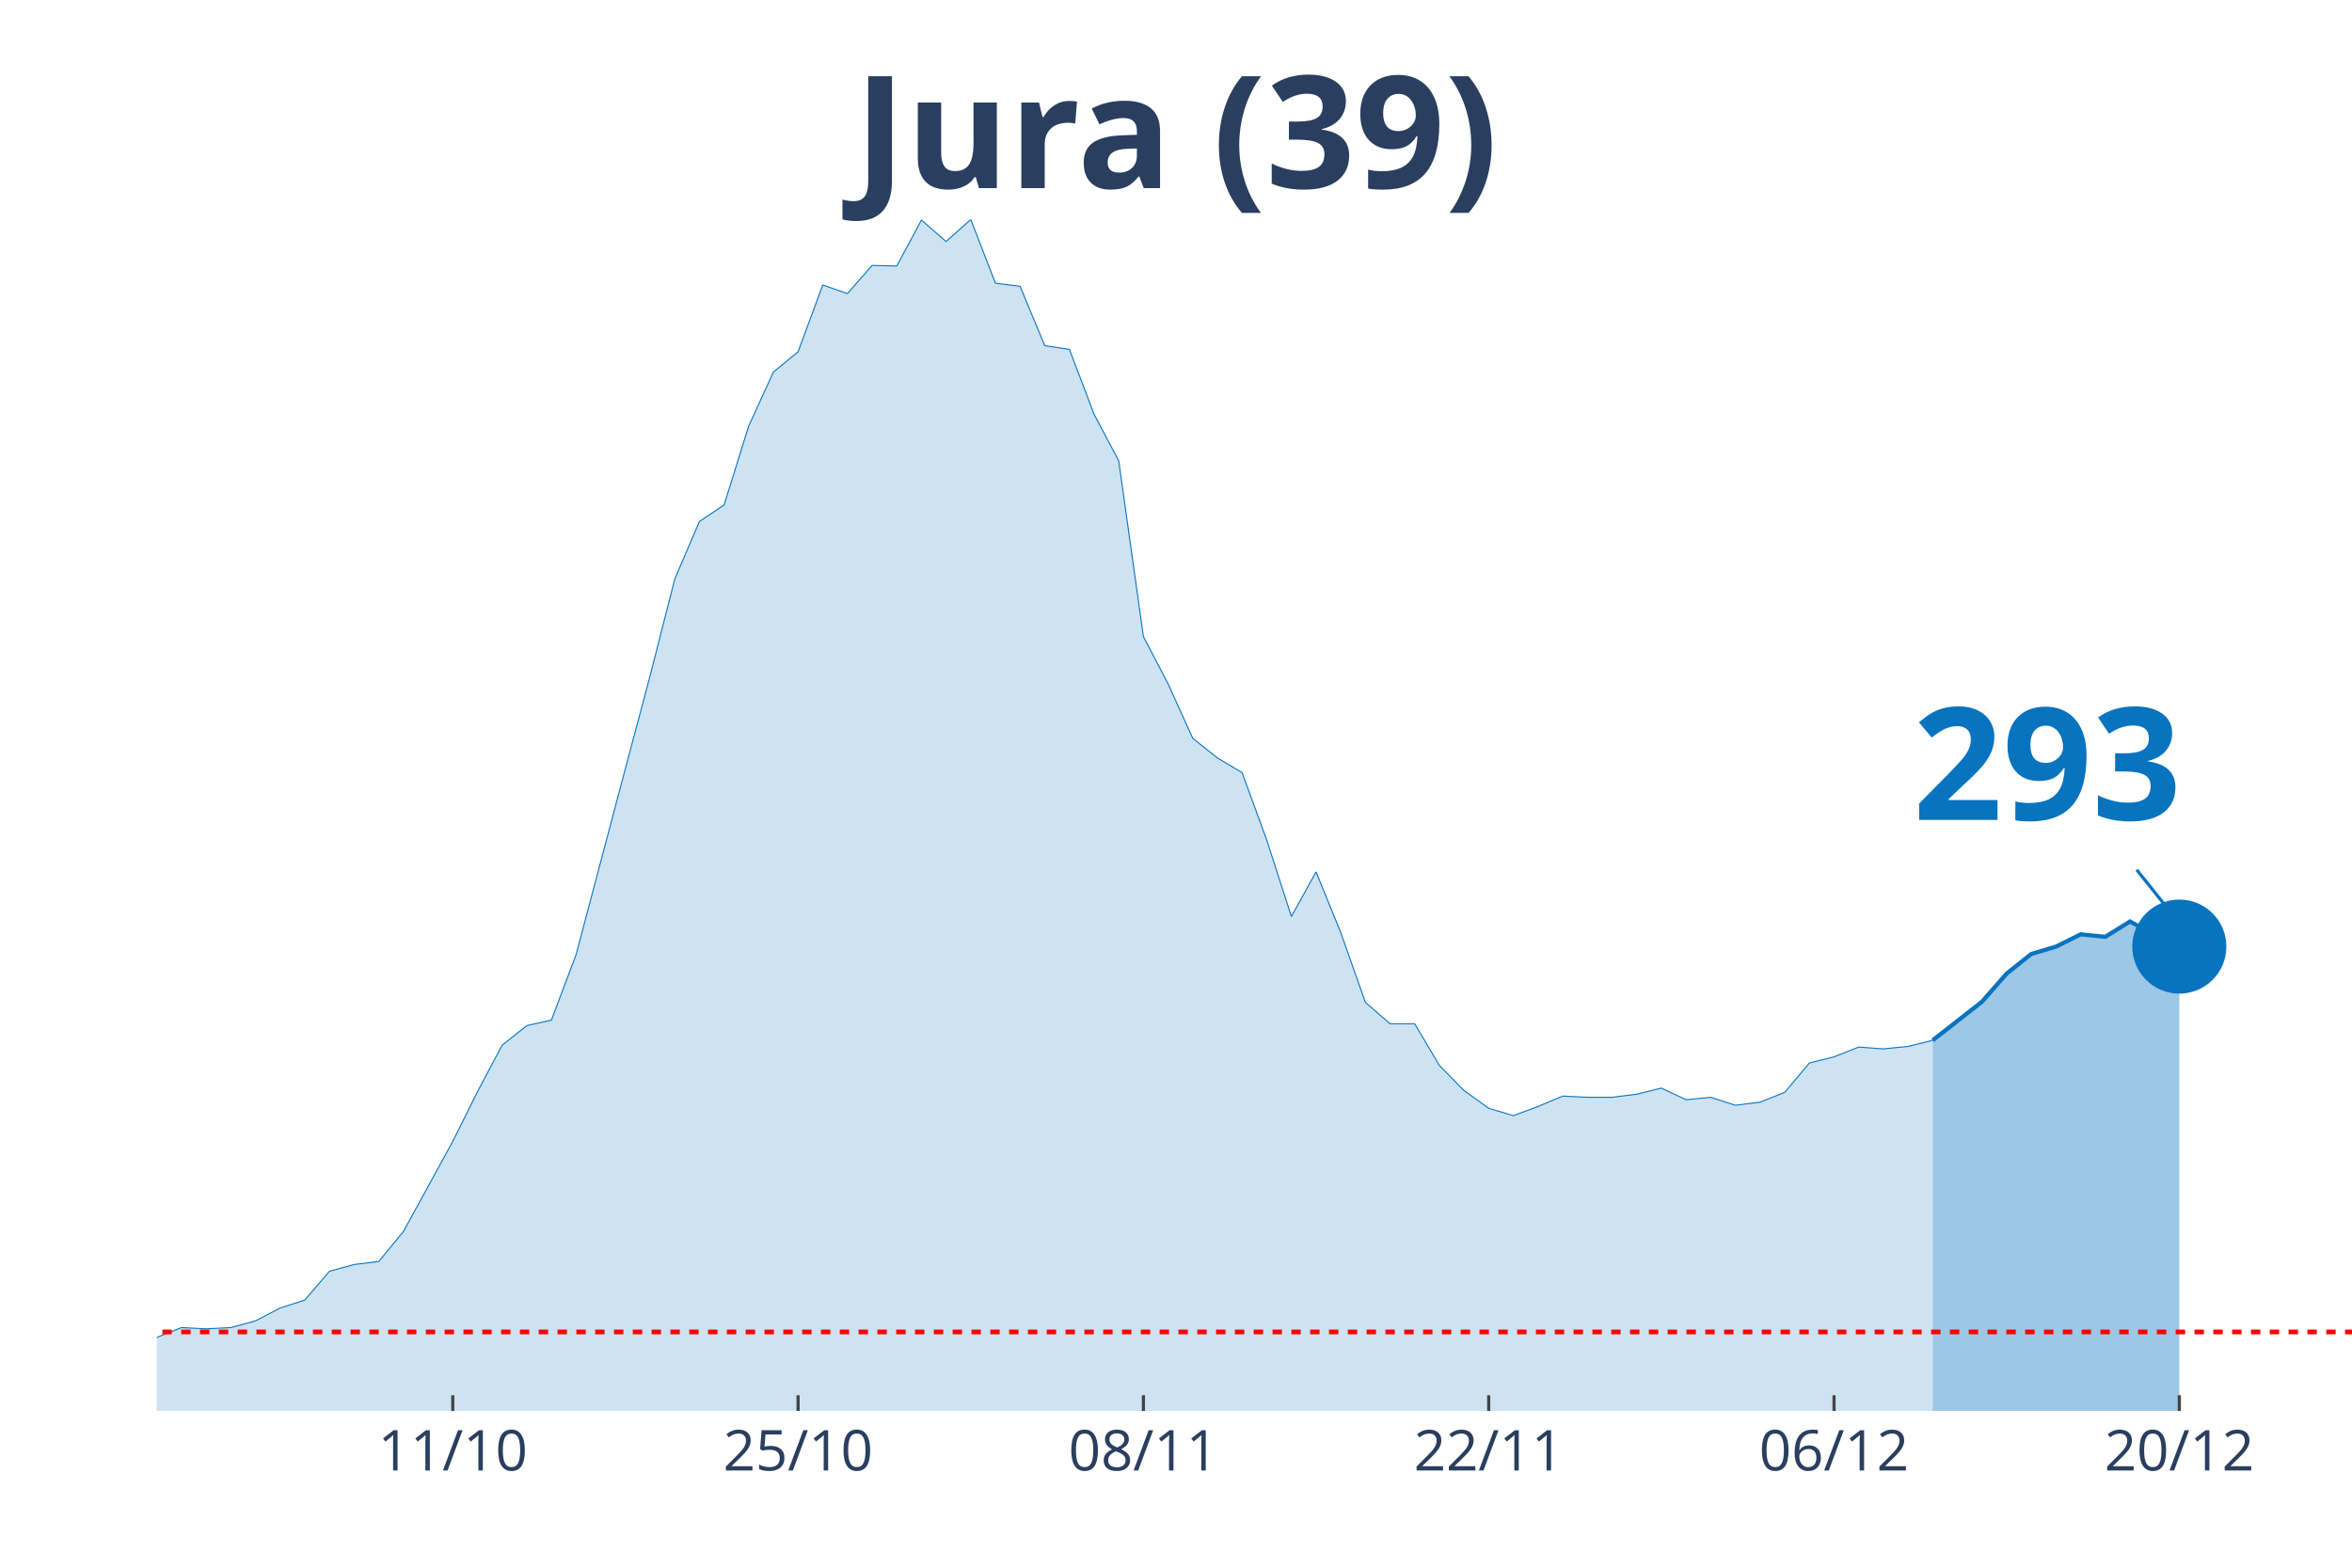
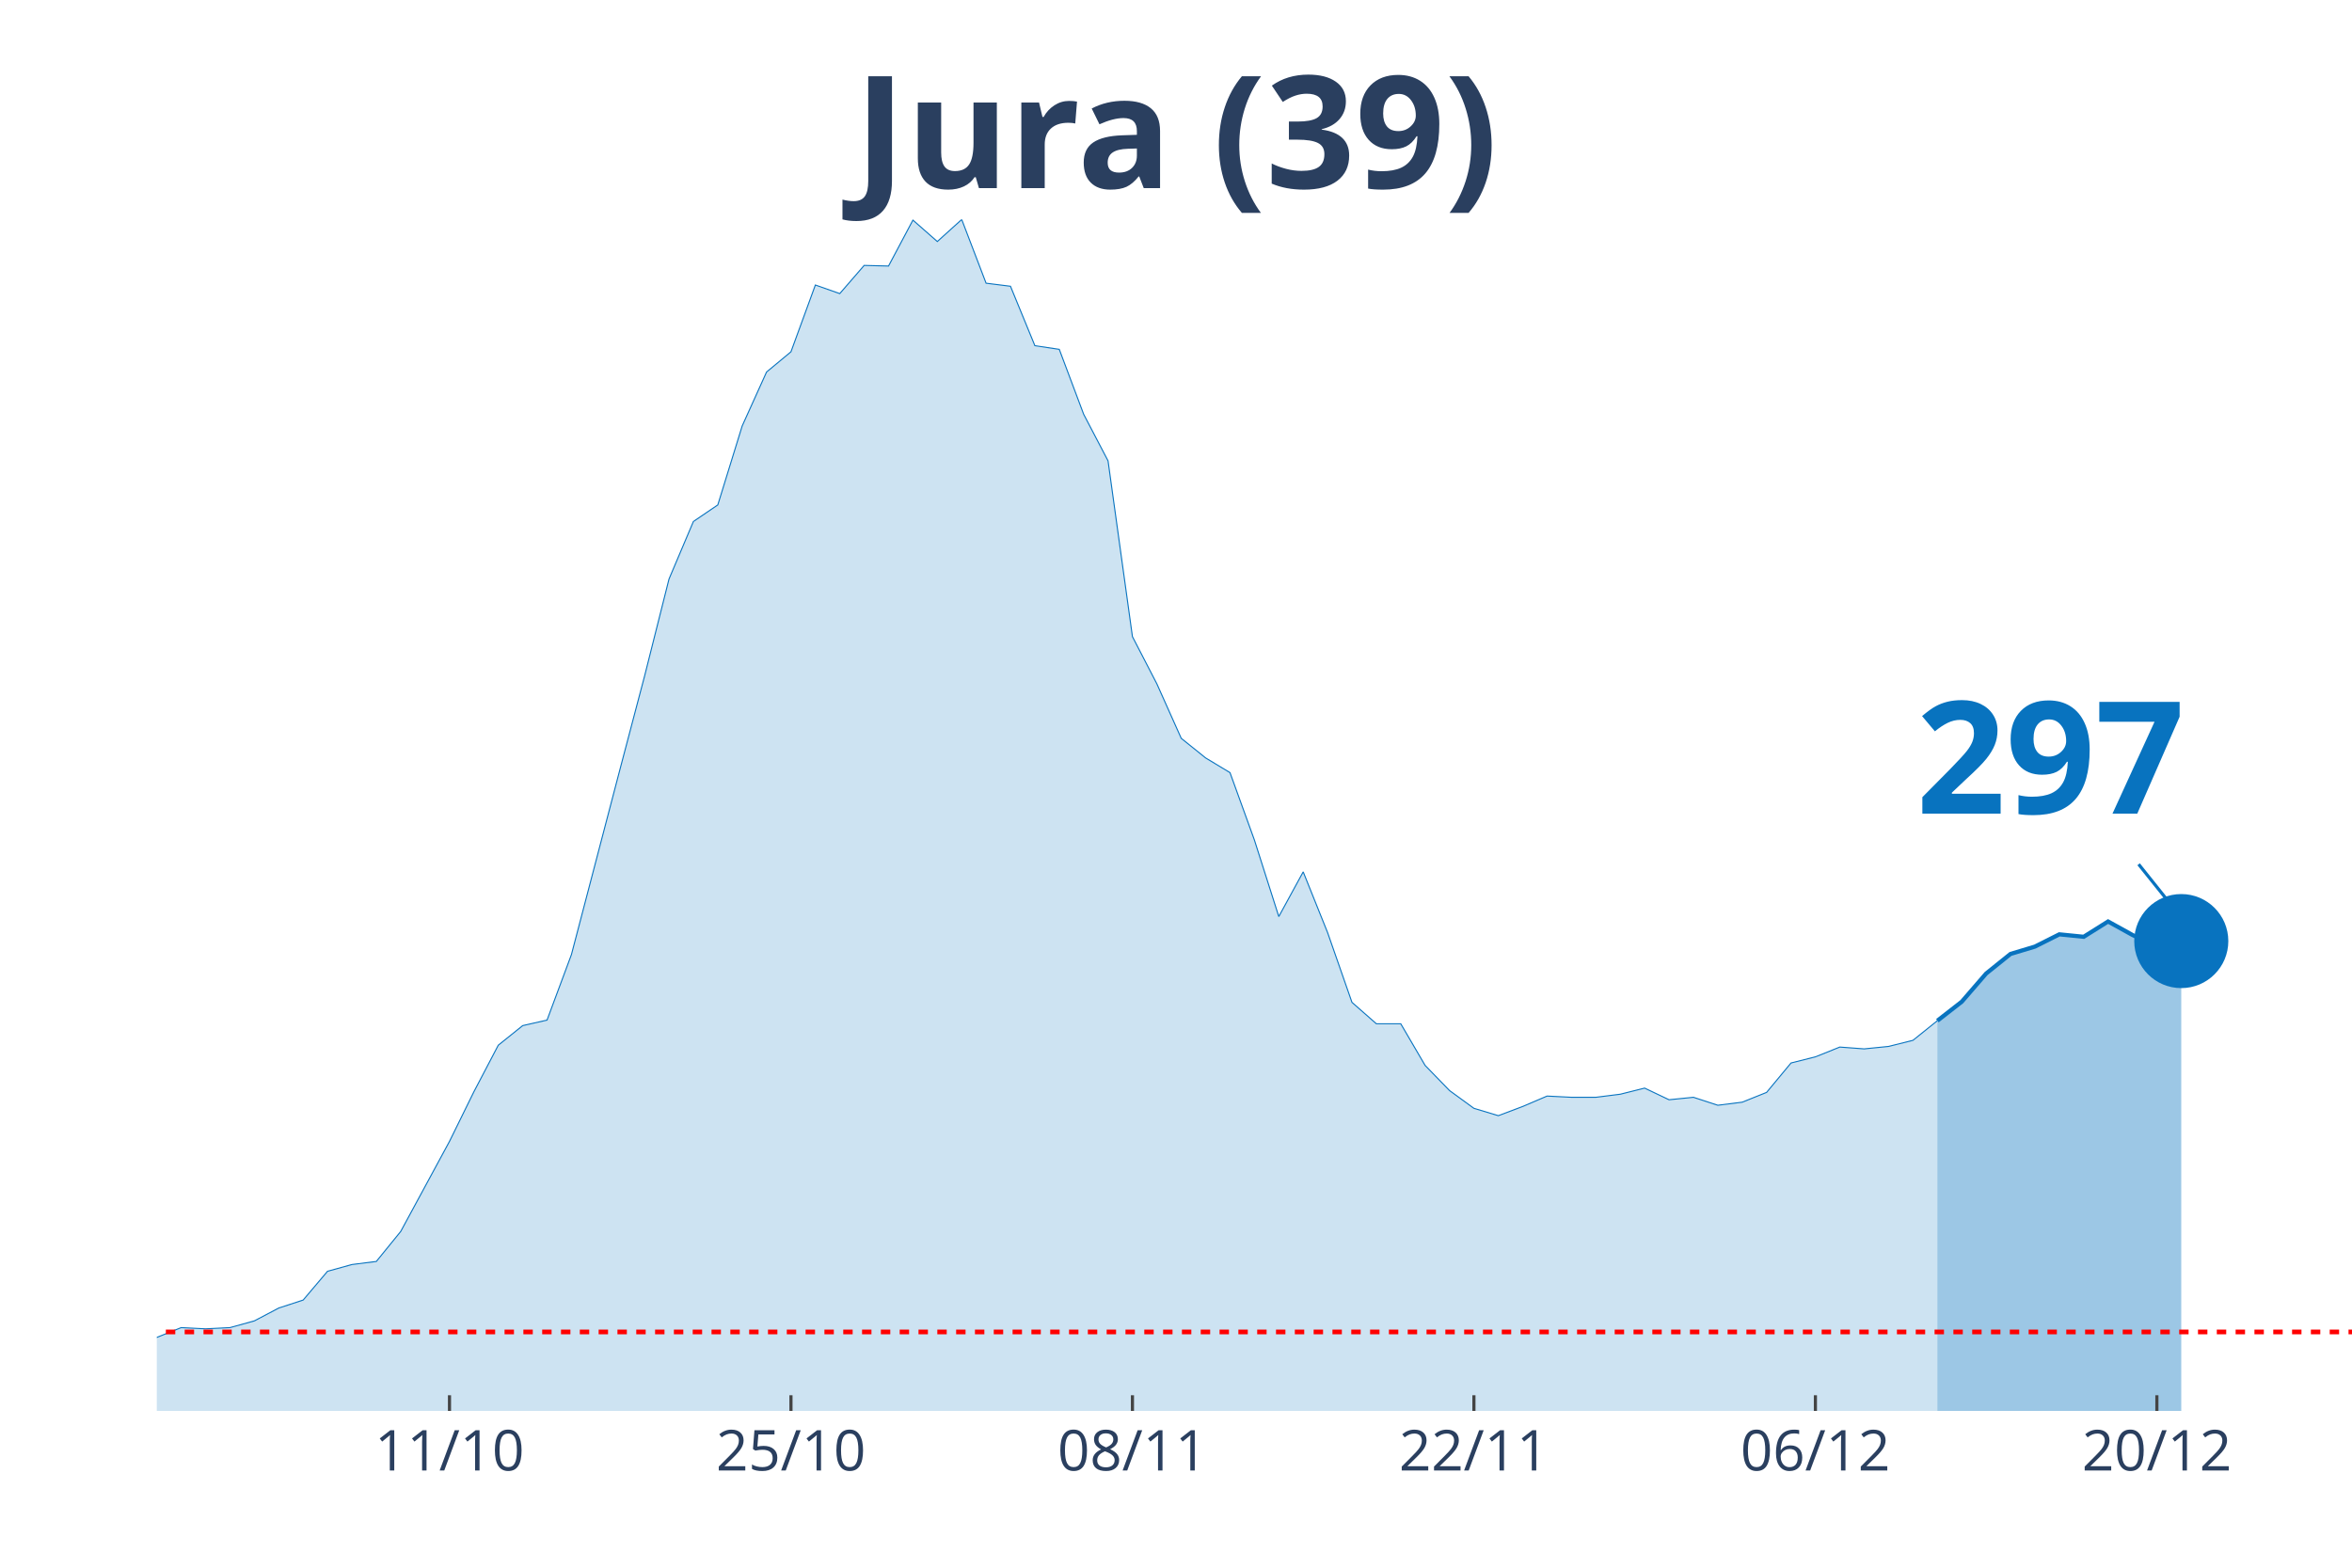
<svg xmlns="http://www.w3.org/2000/svg" class="main-svg" width="1125" height="750" style="" viewBox="0 0 750 500">
  <rect x="0" y="0" width="750" height="500" style="fill: rgb(0, 0, 0); fill-opacity: 0;" />
-   <defs id="defs-4cbd74">
+   <defs id="defs-83c7a7">
    <g class="clips">
-       <clipPath id="clip4cbd74xyplot" class="plotclip">
+       <clipPath id="clip83c7a7xyplot" class="plotclip">
        <rect width="700" height="380" />
      </clipPath>
-       <clipPath class="axesclip" id="clip4cbd74x">
+       <clipPath class="axesclip" id="clip83c7a7x">
        <rect x="50" y="0" width="700" height="500" />
      </clipPath>
-       <clipPath class="axesclip" id="clip4cbd74y">
+       <clipPath class="axesclip" id="clip83c7a7y">
        <rect x="0" y="70" width="750" height="380" />
      </clipPath>
-       <clipPath class="axesclip" id="clip4cbd74xy">
+       <clipPath class="axesclip" id="clip83c7a7xy">
        <rect x="50" y="70" width="700" height="380" />
      </clipPath>
    </g>
    <g class="gradients" />
  </defs>
  <g class="bglayer">
    <rect class="bg" x="50" y="70" width="700" height="380" style="fill: rgb(0, 0, 0); fill-opacity: 0; stroke-width: 0;" />
  </g>
  <g class="layer-below">
    <g class="imagelayer" />
    <g class="shapelayer" />
  </g>
  <g class="cartesianlayer">
    <g class="subplot xy">
      <g class="layer-subplot">
        <g class="shapelayer" />
        <g class="imagelayer" />
      </g>
      <g class="gridlayer">
        <g class="x">
-           <path class="xgrid crisp" transform="translate(144.38,0)" d="M0,70v380" style="stroke: rgb(255, 255, 255); stroke-opacity: 1; stroke-width: 1px;" />
-           <path class="xgrid crisp" transform="translate(254.49,0)" d="M0,70v380" style="stroke: rgb(255, 255, 255); stroke-opacity: 1; stroke-width: 1px;" />
-           <path class="xgrid crisp" transform="translate(364.61,0)" d="M0,70v380" style="stroke: rgb(255, 255, 255); stroke-opacity: 1; stroke-width: 1px;" />
-           <path class="xgrid crisp" transform="translate(474.72,0)" d="M0,70v380" style="stroke: rgb(255, 255, 255); stroke-opacity: 1; stroke-width: 1px;" />
-           <path class="xgrid crisp" transform="translate(584.83,0)" d="M0,70v380" style="stroke: rgb(255, 255, 255); stroke-opacity: 1; stroke-width: 1px;" />
-           <path class="xgrid crisp" transform="translate(694.94,0)" d="M0,70v380" style="stroke: rgb(255, 255, 255); stroke-opacity: 1; stroke-width: 1px;" />
+           <path class="xgrid crisp" transform="translate(143.33,0)" d="M0,70v380" style="stroke: rgb(255, 255, 255); stroke-opacity: 1; stroke-width: 1px;" />
+           <path class="xgrid crisp" transform="translate(252.22,0)" d="M0,70v380" style="stroke: rgb(255, 255, 255); stroke-opacity: 1; stroke-width: 1px;" />
+           <path class="xgrid crisp" transform="translate(361.11,0)" d="M0,70v380" style="stroke: rgb(255, 255, 255); stroke-opacity: 1; stroke-width: 1px;" />
+           <path class="xgrid crisp" transform="translate(470,0)" d="M0,70v380" style="stroke: rgb(255, 255, 255); stroke-opacity: 1; stroke-width: 1px;" />
+           <path class="xgrid crisp" transform="translate(578.89,0)" d="M0,70v380" style="stroke: rgb(255, 255, 255); stroke-opacity: 1; stroke-width: 1px;" />
+           <path class="xgrid crisp" transform="translate(687.78,0)" d="M0,70v380" style="stroke: rgb(255, 255, 255); stroke-opacity: 1; stroke-width: 1px;" />
        </g>
        <g class="y" />
      </g>
      <g class="zerolinelayer" />
      <path class="xlines-below" />
      <path class="ylines-below" />
      <g class="overlines-below" />
      <g class="xaxislayer-below" />
      <g class="yaxislayer-below" />
      <g class="overaxes-below" />
-       <g class="plot" transform="translate(50, 70)" clip-path="url('#clip4cbd74xyplot')">
+       <g class="plot" transform="translate(50, 70)" clip-path="url('#clip83c7a7xyplot')">
        <g class="scatterlayer mlayer">
-           <g class="trace scatter tracef100e6" style="stroke-miterlimit: 2;">
+           <g class="trace scatter traceba6f13" style="stroke-miterlimit: 2;">
            <g class="fills">
              <g>
-                 <path class="js-fill" d="M566.29,380L-1069.66,380L-1069.66,378.44L-880.9,379.22L-873.03,379.22L-353.93,374.92L-346.07,374.92L-306.74,373.36L-298.88,373.75L-220.22,368.08L-212.36,368.28L-149.44,365.35L-141.57,363.78L-133.71,364.96L-125.84,363.39L-110.11,361.63L-102.25,363.98L-94.38,364.96L-86.52,363.39L-78.65,360.27L-70.79,359.88L-55.06,356.95L-47.19,355.38L-31.46,355.97L-23.6,356.95L-7.87,358.51L0,356.56L7.87,353.43L15.73,353.82L23.6,353.43L31.46,351.28L39.33,347.18L47.19,344.64L55.06,335.46L62.92,333.31L70.79,332.33L78.65,322.76L94.38,294.04L102.25,278.21L110.11,263.36L117.98,257.11L125.84,255.35L133.71,234.45L149.44,175.05L157.3,145.55L165.17,114.68L173.03,96.32L180.9,91.04L188.76,65.84L196.63,48.65L204.49,42.2L212.36,20.9L220.22,23.64L228.09,14.65L235.96,14.85L243.82,0.2L251.69,7.03L259.55,0L267.42,20.32L275.28,21.3L283.15,40.25L291.01,41.42L298.88,62.13L306.74,76.98L314.61,133.05L322.47,148.09L330.34,165.48L338.2,171.73L346.07,176.42L353.93,197.91L361.8,222.33L369.66,208.07L377.53,227.41L385.39,249.69L393.26,256.52L401.12,256.52L408.99,269.81L416.85,277.82L424.72,283.49L432.58,285.83L440.45,282.9L448.31,279.58L456.18,279.97L464.04,279.97L471.91,278.99L479.78,277.04L487.64,280.75L495.51,279.97L503.37,282.51L511.24,281.53L519.1,278.41L526.97,269.03L534.83,267.07L542.7,263.95L550.56,264.53L558.43,263.75L566.29,261.8" style="fill: rgb(8, 115, 191); fill-opacity: 0.2; stroke-width: 0;" />
+                 <path class="js-fill" d="M567.78,380L-1057.78,380L-1057.78,378.44L-878.89,379.22L-871.11,379.22L-350,374.92L-342.22,374.92L-303.33,373.36L-295.56,373.75L-217.78,368.08L-210,368.28L-147.78,365.35L-140,363.78L-132.22,364.96L-124.44,363.39L-108.89,361.63L-101.11,363.98L-93.33,364.96L-85.56,363.39L-77.78,360.27L-70,359.88L-54.44,356.95L-46.67,355.38L-31.11,355.97L-23.33,356.95L-7.78,358.51L0,356.56L7.78,353.43L15.56,353.82L23.33,353.43L31.11,351.28L38.89,347.18L46.67,344.64L54.44,335.46L62.22,333.31L70,332.33L77.78,322.76L93.33,294.04L101.11,278.21L108.89,263.36L116.67,257.11L124.44,255.35L132.22,234.45L147.78,175.05L155.56,145.55L163.33,114.68L171.11,96.32L178.89,91.04L186.67,65.84L194.44,48.65L202.22,42.2L210,20.9L217.78,23.64L225.56,14.65L233.33,14.85L241.11,0.2L248.89,7.03L256.67,0L264.44,20.32L272.22,21.3L280,40.25L287.78,41.42L295.56,62.13L303.33,76.98L311.11,133.05L318.89,148.09L326.67,165.48L334.44,171.73L342.22,176.42L350,197.91L357.78,222.33L365.56,208.07L373.33,227.41L381.11,249.69L388.89,256.52L396.67,256.52L404.44,269.81L412.22,277.82L420,283.49L427.78,285.83L435.56,282.9L443.33,279.58L451.11,279.97L458.89,279.97L466.67,278.99L474.44,277.04L482.22,280.75L490,279.97L497.78,282.51L505.56,281.53L513.33,278.41L521.11,269.03L528.89,267.07L536.67,263.95L544.44,264.53L552.22,263.75L560,261.8L567.78,255.55" style="fill: rgb(8, 115, 191); fill-opacity: 0.2; stroke-width: 0;" />
              </g>
            </g>
            <g class="errorbars" />
            <g class="lines">
-               <path class="js-line" d="M-1069.66,378.44L-880.9,379.22L-873.03,379.22L-353.93,374.92L-346.07,374.92L-306.74,373.36L-298.88,373.75L-220.22,368.08L-212.36,368.28L-149.44,365.35L-141.57,363.78L-133.71,364.96L-125.84,363.39L-110.11,361.63L-102.25,363.98L-94.38,364.96L-86.52,363.39L-78.65,360.27L-70.79,359.88L-55.06,356.95L-47.19,355.38L-31.46,355.97L-23.6,356.95L-7.87,358.51L0,356.56L7.87,353.43L15.73,353.82L23.6,353.43L31.46,351.28L39.33,347.18L47.19,344.64L55.06,335.46L62.92,333.31L70.79,332.33L78.65,322.76L94.38,294.04L102.25,278.21L110.11,263.36L117.98,257.11L125.84,255.35L133.71,234.45L149.44,175.05L157.3,145.55L165.17,114.68L173.03,96.32L180.9,91.04L188.76,65.84L196.63,48.65L204.49,42.2L212.36,20.9L220.22,23.64L228.09,14.65L235.96,14.85L243.82,0.2L251.69,7.03L259.55,0L267.42,20.32L275.28,21.3L283.15,40.25L291.01,41.42L298.88,62.13L306.74,76.98L314.61,133.05L322.47,148.09L330.34,165.48L338.2,171.73L346.07,176.42L353.93,197.91L361.8,222.33L369.66,208.07L377.53,227.41L385.39,249.69L393.26,256.52L401.12,256.52L408.99,269.81L416.85,277.82L424.72,283.49L432.58,285.83L440.45,282.9L448.31,279.58L456.18,279.97L464.04,279.97L471.91,278.99L479.78,277.04L487.64,280.75L495.51,279.97L503.37,282.51L511.24,281.53L519.1,278.41L526.97,269.03L534.83,267.07L542.7,263.95L550.56,264.53L558.43,263.75L566.29,261.8" style="vector-effect: non-scaling-stroke; fill: none; stroke: rgb(8, 115, 191); stroke-opacity: 1; stroke-width: 0.5px; opacity: 1;" />
+               <path class="js-line" d="M-1057.78,378.44L-878.89,379.22L-871.11,379.22L-350,374.92L-342.22,374.92L-303.33,373.36L-295.56,373.75L-217.78,368.08L-210,368.28L-147.78,365.35L-140,363.78L-132.22,364.96L-124.44,363.39L-108.89,361.63L-101.11,363.98L-93.33,364.96L-85.56,363.39L-77.78,360.27L-70,359.88L-54.44,356.95L-46.67,355.38L-31.11,355.97L-23.33,356.95L-7.78,358.51L0,356.56L7.78,353.43L15.56,353.82L23.33,353.43L31.11,351.28L38.89,347.18L46.67,344.64L54.44,335.46L62.22,333.31L70,332.33L77.78,322.76L93.33,294.04L101.11,278.21L108.89,263.36L116.67,257.11L124.44,255.35L132.22,234.45L147.78,175.05L155.56,145.55L163.33,114.68L171.11,96.32L178.89,91.04L186.67,65.84L194.44,48.65L202.22,42.2L210,20.9L217.78,23.64L225.56,14.65L233.33,14.85L241.11,0.2L248.89,7.03L256.67,0L264.44,20.32L272.22,21.3L280,40.25L287.78,41.42L295.56,62.13L303.33,76.98L311.11,133.05L318.89,148.09L326.67,165.48L334.44,171.73L342.22,176.42L350,197.91L357.78,222.33L365.56,208.07L373.33,227.41L381.11,249.69L388.89,256.52L396.67,256.52L404.44,269.81L412.22,277.82L420,283.49L427.78,285.83L435.56,282.9L443.33,279.58L451.11,279.97L458.89,279.97L466.67,278.99L474.44,277.04L482.22,280.75L490,279.97L497.78,282.51L505.56,281.53L513.33,278.41L521.11,269.03L528.89,267.07L536.67,263.95L544.44,264.53L552.22,263.75L560,261.8L567.78,255.55" style="vector-effect: non-scaling-stroke; fill: none; stroke: rgb(8, 115, 191); stroke-opacity: 1; stroke-width: 0.5px; opacity: 1;" />
            </g>
            <g class="points" />
            <g class="text" />
          </g>
-           <g class="trace scatter trace7e7907" style="stroke-miterlimit: 2;">
+           <g class="trace scatter tracecc03cf" style="stroke-miterlimit: 2;">
            <g class="fills">
              <g>
-                 <path class="js-fill" d="M644.94,380L566.29,380L566.29,261.8L582.02,249.49L589.89,240.5L597.75,234.25L605.62,231.91L613.48,228L621.35,228.78L629.21,223.9L637.08,228.2L644.94,231.91" style="fill: rgb(8, 115, 191); fill-opacity: 0.4; stroke-width: 0;" />
+                 <path class="js-fill" d="M645.56,380L567.78,380L567.78,255.55L575.56,249.49L583.33,240.5L591.11,234.25L598.89,231.91L606.67,228L614.44,228.78L622.22,223.9L630,228.2L637.78,231.91L645.56,230.15" style="fill: rgb(8, 115, 191); fill-opacity: 0.4; stroke-width: 0;" />
              </g>
            </g>
            <g class="errorbars" />
            <g class="lines">
-               <path class="js-line" d="M566.29,261.8L582.02,249.49L589.89,240.5L597.75,234.25L605.62,231.91L613.48,228L621.35,228.78L629.21,223.9L637.08,228.2L644.94,231.91" style="vector-effect: non-scaling-stroke; fill: none; stroke: rgb(8, 115, 191); stroke-opacity: 1; stroke-width: 2px; opacity: 1;" />
+               <path class="js-line" d="M567.78,255.55L575.56,249.49L583.33,240.5L591.11,234.25L598.89,231.91L606.67,228L614.44,228.78L622.22,223.9L630,228.2L637.78,231.91L645.56,230.15" style="vector-effect: non-scaling-stroke; fill: none; stroke: rgb(8, 115, 191); stroke-opacity: 1; stroke-width: 2px; opacity: 1;" />
            </g>
            <g class="points" />
            <g class="text" />
          </g>
-           <g class="trace scatter trace5e2ee0" style="stroke-miterlimit: 2; opacity: 1;">
+           <g class="trace scatter trace5f510a" style="stroke-miterlimit: 2; opacity: 1;">
            <g class="fills" />
            <g class="errorbars" />
            <g class="lines" />
            <g class="points">
-               <path class="point" transform="translate(644.94,231.91)" d="M15,0A15,15 0 1,1 0,-15A15,15 0 0,1 15,0Z" style="opacity: 1; stroke-width: 0px; fill: rgb(8, 115, 191); fill-opacity: 1;" />
+               <path class="point" transform="translate(645.56,230.15)" d="M15,0A15,15 0 1,1 0,-15A15,15 0 0,1 15,0Z" style="opacity: 1; stroke-width: 0px; fill: rgb(8, 115, 191); fill-opacity: 1;" />
            </g>
            <g class="text" />
          </g>
        </g>
      </g>
      <g class="overplot" />
      <path class="xlines-above crisp" style="fill: none; stroke-width: 1px; stroke: rgb(0, 0, 0); stroke-opacity: 0;" d="" />
      <path class="ylines-above crisp" style="fill: none;" d="M0,0" />
      <g class="overlines-above" />
      <g class="xaxislayer-above">
-         <path class="xtick ticks crisp" d="M0,450v-5" transform="translate(144.38,0)" style="stroke: rgb(68, 68, 68); stroke-opacity: 1; stroke-width: 1px;" />
-         <path class="xtick ticks crisp" d="M0,450v-5" transform="translate(254.49,0)" style="stroke: rgb(68, 68, 68); stroke-opacity: 1; stroke-width: 1px;" />
-         <path class="xtick ticks crisp" d="M0,450v-5" transform="translate(364.61,0)" style="stroke: rgb(68, 68, 68); stroke-opacity: 1; stroke-width: 1px;" />
-         <path class="xtick ticks crisp" d="M0,450v-5" transform="translate(474.72,0)" style="stroke: rgb(68, 68, 68); stroke-opacity: 1; stroke-width: 1px;" />
-         <path class="xtick ticks crisp" d="M0,450v-5" transform="translate(584.83,0)" style="stroke: rgb(68, 68, 68); stroke-opacity: 1; stroke-width: 1px;" />
-         <path class="xtick ticks crisp" d="M0,450v-5" transform="translate(694.94,0)" style="stroke: rgb(68, 68, 68); stroke-opacity: 1; stroke-width: 1px;" />
+         <path class="xtick ticks crisp" d="M0,450v-5" transform="translate(143.33,0)" style="stroke: rgb(68, 68, 68); stroke-opacity: 1; stroke-width: 1px;" />
+         <path class="xtick ticks crisp" d="M0,450v-5" transform="translate(252.22,0)" style="stroke: rgb(68, 68, 68); stroke-opacity: 1; stroke-width: 1px;" />
+         <path class="xtick ticks crisp" d="M0,450v-5" transform="translate(361.11,0)" style="stroke: rgb(68, 68, 68); stroke-opacity: 1; stroke-width: 1px;" />
+         <path class="xtick ticks crisp" d="M0,450v-5" transform="translate(470,0)" style="stroke: rgb(68, 68, 68); stroke-opacity: 1; stroke-width: 1px;" />
+         <path class="xtick ticks crisp" d="M0,450v-5" transform="translate(578.89,0)" style="stroke: rgb(68, 68, 68); stroke-opacity: 1; stroke-width: 1px;" />
+         <path class="xtick ticks crisp" d="M0,450v-5" transform="translate(687.78,0)" style="stroke: rgb(68, 68, 68); stroke-opacity: 1; stroke-width: 1px;" />
        <g class="xtick">
-           <text text-anchor="middle" x="0" y="469" transform="translate(144.38,0)" style="font-family: 'Open Sans', verdana, arial, sans-serif; font-size: 18px; fill: rgb(42, 63, 95); fill-opacity: 1; white-space: pre;">11/10</text>
+           <text text-anchor="middle" x="0" y="469" transform="translate(143.33,0)" style="font-family: 'Open Sans', verdana, arial, sans-serif; font-size: 18px; fill: rgb(42, 63, 95); fill-opacity: 1; white-space: pre;">11/10</text>
        </g>
        <g class="xtick">
-           <text text-anchor="middle" x="0" y="469" transform="translate(254.49,0)" style="font-family: 'Open Sans', verdana, arial, sans-serif; font-size: 18px; fill: rgb(42, 63, 95); fill-opacity: 1; white-space: pre;">25/10</text>
+           <text text-anchor="middle" x="0" y="469" transform="translate(252.22,0)" style="font-family: 'Open Sans', verdana, arial, sans-serif; font-size: 18px; fill: rgb(42, 63, 95); fill-opacity: 1; white-space: pre;">25/10</text>
        </g>
        <g class="xtick">
-           <text text-anchor="middle" x="0" y="469" transform="translate(364.61,0)" style="font-family: 'Open Sans', verdana, arial, sans-serif; font-size: 18px; fill: rgb(42, 63, 95); fill-opacity: 1; white-space: pre;">08/11</text>
+           <text text-anchor="middle" x="0" y="469" transform="translate(361.11,0)" style="font-family: 'Open Sans', verdana, arial, sans-serif; font-size: 18px; fill: rgb(42, 63, 95); fill-opacity: 1; white-space: pre;">08/11</text>
        </g>
        <g class="xtick">
-           <text text-anchor="middle" x="0" y="469" transform="translate(474.72,0)" style="font-family: 'Open Sans', verdana, arial, sans-serif; font-size: 18px; fill: rgb(42, 63, 95); fill-opacity: 1; white-space: pre;">22/11</text>
+           <text text-anchor="middle" x="0" y="469" transform="translate(470,0)" style="font-family: 'Open Sans', verdana, arial, sans-serif; font-size: 18px; fill: rgb(42, 63, 95); fill-opacity: 1; white-space: pre;">22/11</text>
        </g>
        <g class="xtick">
-           <text text-anchor="middle" x="0" y="469" transform="translate(584.83,0)" style="font-family: 'Open Sans', verdana, arial, sans-serif; font-size: 18px; fill: rgb(42, 63, 95); fill-opacity: 1; white-space: pre;">06/12</text>
+           <text text-anchor="middle" x="0" y="469" transform="translate(578.89,0)" style="font-family: 'Open Sans', verdana, arial, sans-serif; font-size: 18px; fill: rgb(42, 63, 95); fill-opacity: 1; white-space: pre;">06/12</text>
        </g>
        <g class="xtick">
-           <text text-anchor="middle" x="0" y="469" transform="translate(694.94,0)" style="font-family: 'Open Sans', verdana, arial, sans-serif; font-size: 18px; fill: rgb(42, 63, 95); fill-opacity: 1; white-space: pre;">20/12</text>
+           <text text-anchor="middle" x="0" y="469" transform="translate(687.78,0)" style="font-family: 'Open Sans', verdana, arial, sans-serif; font-size: 18px; fill: rgb(42, 63, 95); fill-opacity: 1; white-space: pre;">20/12</text>
        </g>
      </g>
      <g class="yaxislayer-above" />
      <g class="overaxes-above" />
    </g>
  </g>
  <g class="polarlayer" />
  <g class="ternarylayer" />
  <g class="geolayer" />
  <g class="funnelarealayer" />
  <g class="pielayer" />
  <g class="treemaplayer" />
  <g class="sunburstlayer" />
  <g class="glimages" />
-   <defs id="topdefs-4cbd74">
+   <defs id="topdefs-83c7a7">
    <g class="clips" />
  </defs>
  <g class="layer-above">
    <g class="imagelayer" />
    <g class="shapelayer">
-       <path data-index="0" fill-rule="evenodd" d="M-4370.22,424.81L1379.21,424.81" clip-path="url('#clip4cbd74xy')" style="opacity: 1; stroke: rgb(255, 0, 0); stroke-opacity: 1; fill: rgb(0, 0, 0); fill-opacity: 0; stroke-dasharray: 3px, 3px; stroke-width: 1.5px;" />
+       <path data-index="0" fill-rule="evenodd" d="M-4321.11,424.81L1364.44,424.81" clip-path="url('#clip83c7a7xy')" style="opacity: 1; stroke: rgb(255, 0, 0); stroke-opacity: 1; fill: rgb(0, 0, 0); fill-opacity: 0; stroke-dasharray: 3px, 3px; stroke-width: 1.5px;" />
    </g>
  </g>
  <g class="infolayer">
    <g class="g-gtitle">
      <text class="gtitle" x="375" y="25" text-anchor="middle" dy="0.7em" style="font-family: 'Open Sans', verdana, arial, sans-serif; font-size: 50px; fill: rgb(42, 63, 95); opacity: 1; font-weight: normal; white-space: pre;">
        <tspan style="font-weight:bold">Jura (39)</tspan>
      </text>
    </g>
    <g class="g-xtitle" />
    <g class="annotation" data-index="0" style="opacity: 1;">
-       <g class="annotation-text-g" transform="rotate(0,652.94,241.91)">
-         <g class="cursor-pointer" transform="translate(595, 206)">
+       <g class="annotation-text-g" transform="rotate(0,653.56,240.15)">
+         <g class="cursor-pointer" transform="translate(596, 204)">
          <rect class="bg" x="0.5" y="0.5" width="115" height="71" style="stroke-width: 1px; stroke: rgb(0, 0, 0); stroke-opacity: 0; fill: rgb(255, 255, 255); fill-opacity: 0.6;" />
          <text class="annotation-text" text-anchor="middle" x="57.812" y="55.5" style="font-family: 'Open Sans', verdana, arial, sans-serif; font-size: 50px; fill: rgb(8, 115, 191); fill-opacity: 1; white-space: pre;">
-             <tspan style="font-weight:bold">293 </tspan>
+             <tspan style="font-weight:bold">297 </tspan>
          </text>
        </g>
      </g>
      <g class="annotation-arrow-g" style="opacity: 1;">
-         <path d="M681.34,277.41L692.94,291.91" style="stroke-width: 1px; stroke: rgb(8, 115, 191); stroke-opacity: 1; stroke-dasharray: 0px, 0px, 18.569px, 18.569px;" />
+         <path d="M681.96,275.65L693.56,290.15" style="stroke-width: 1px; stroke: rgb(8, 115, 191); stroke-opacity: 1; stroke-dasharray: 0px, 0px, 18.569px, 18.569px;" />
      </g>
    </g>
  </g>
</svg>
